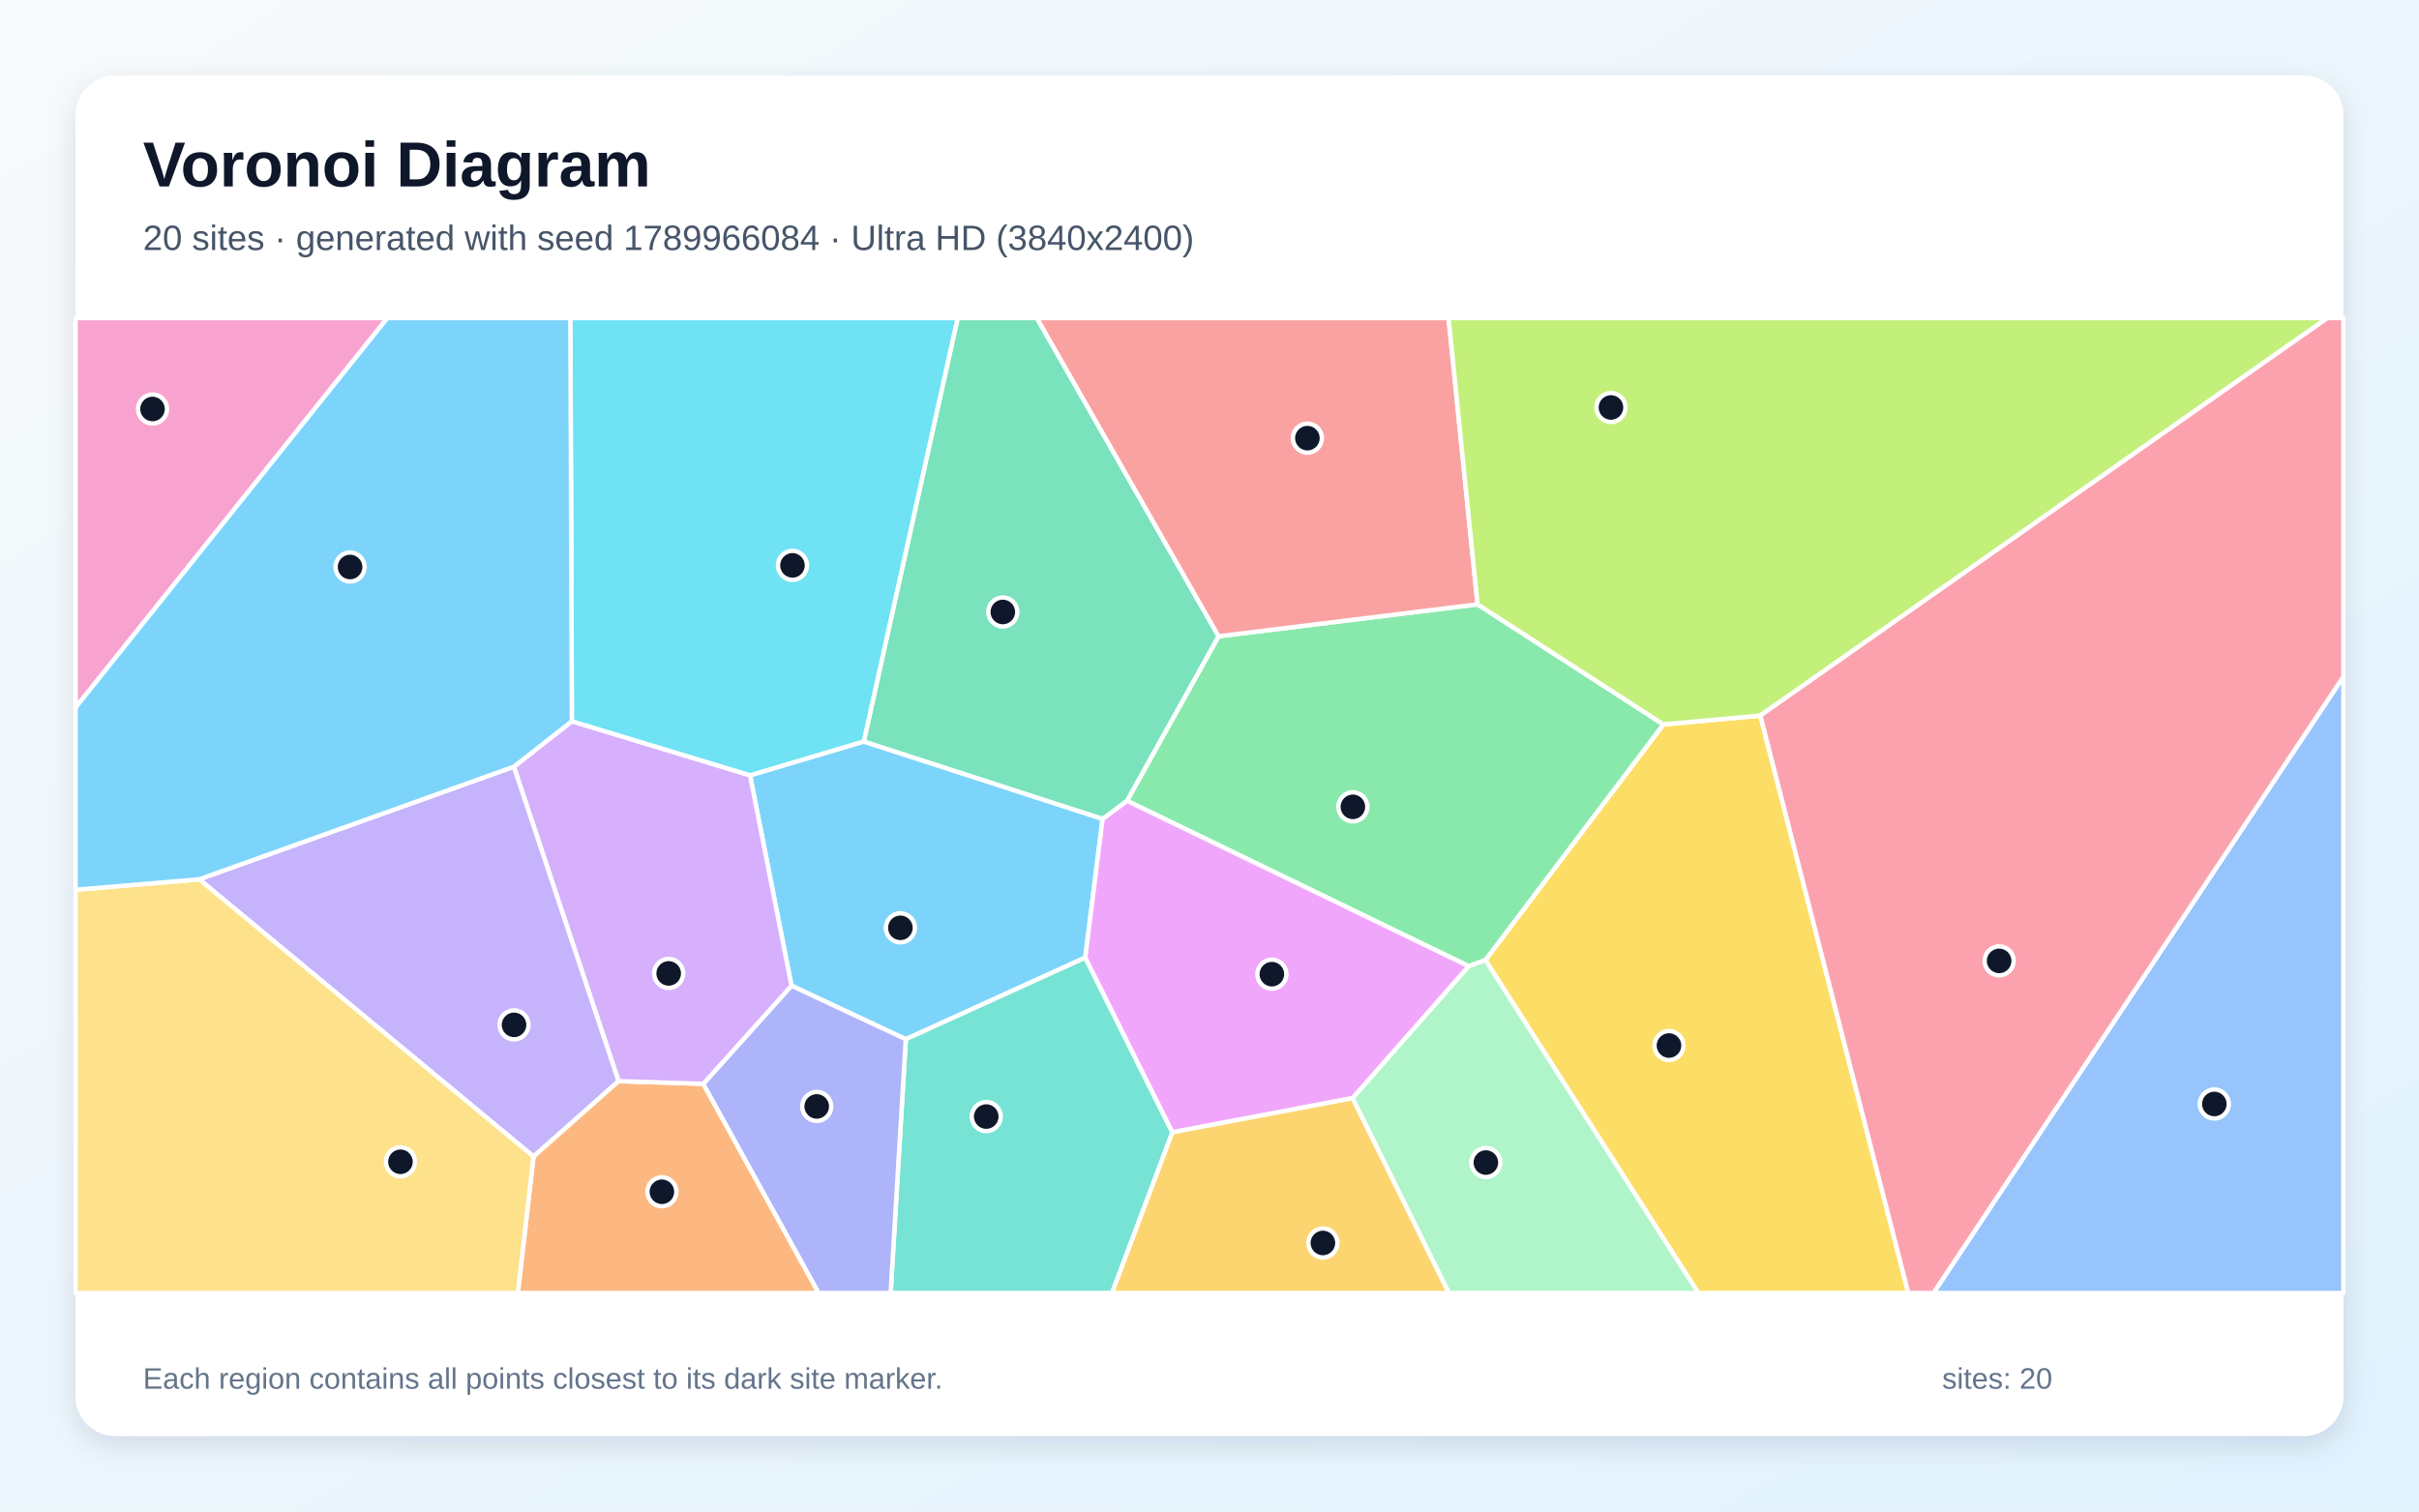
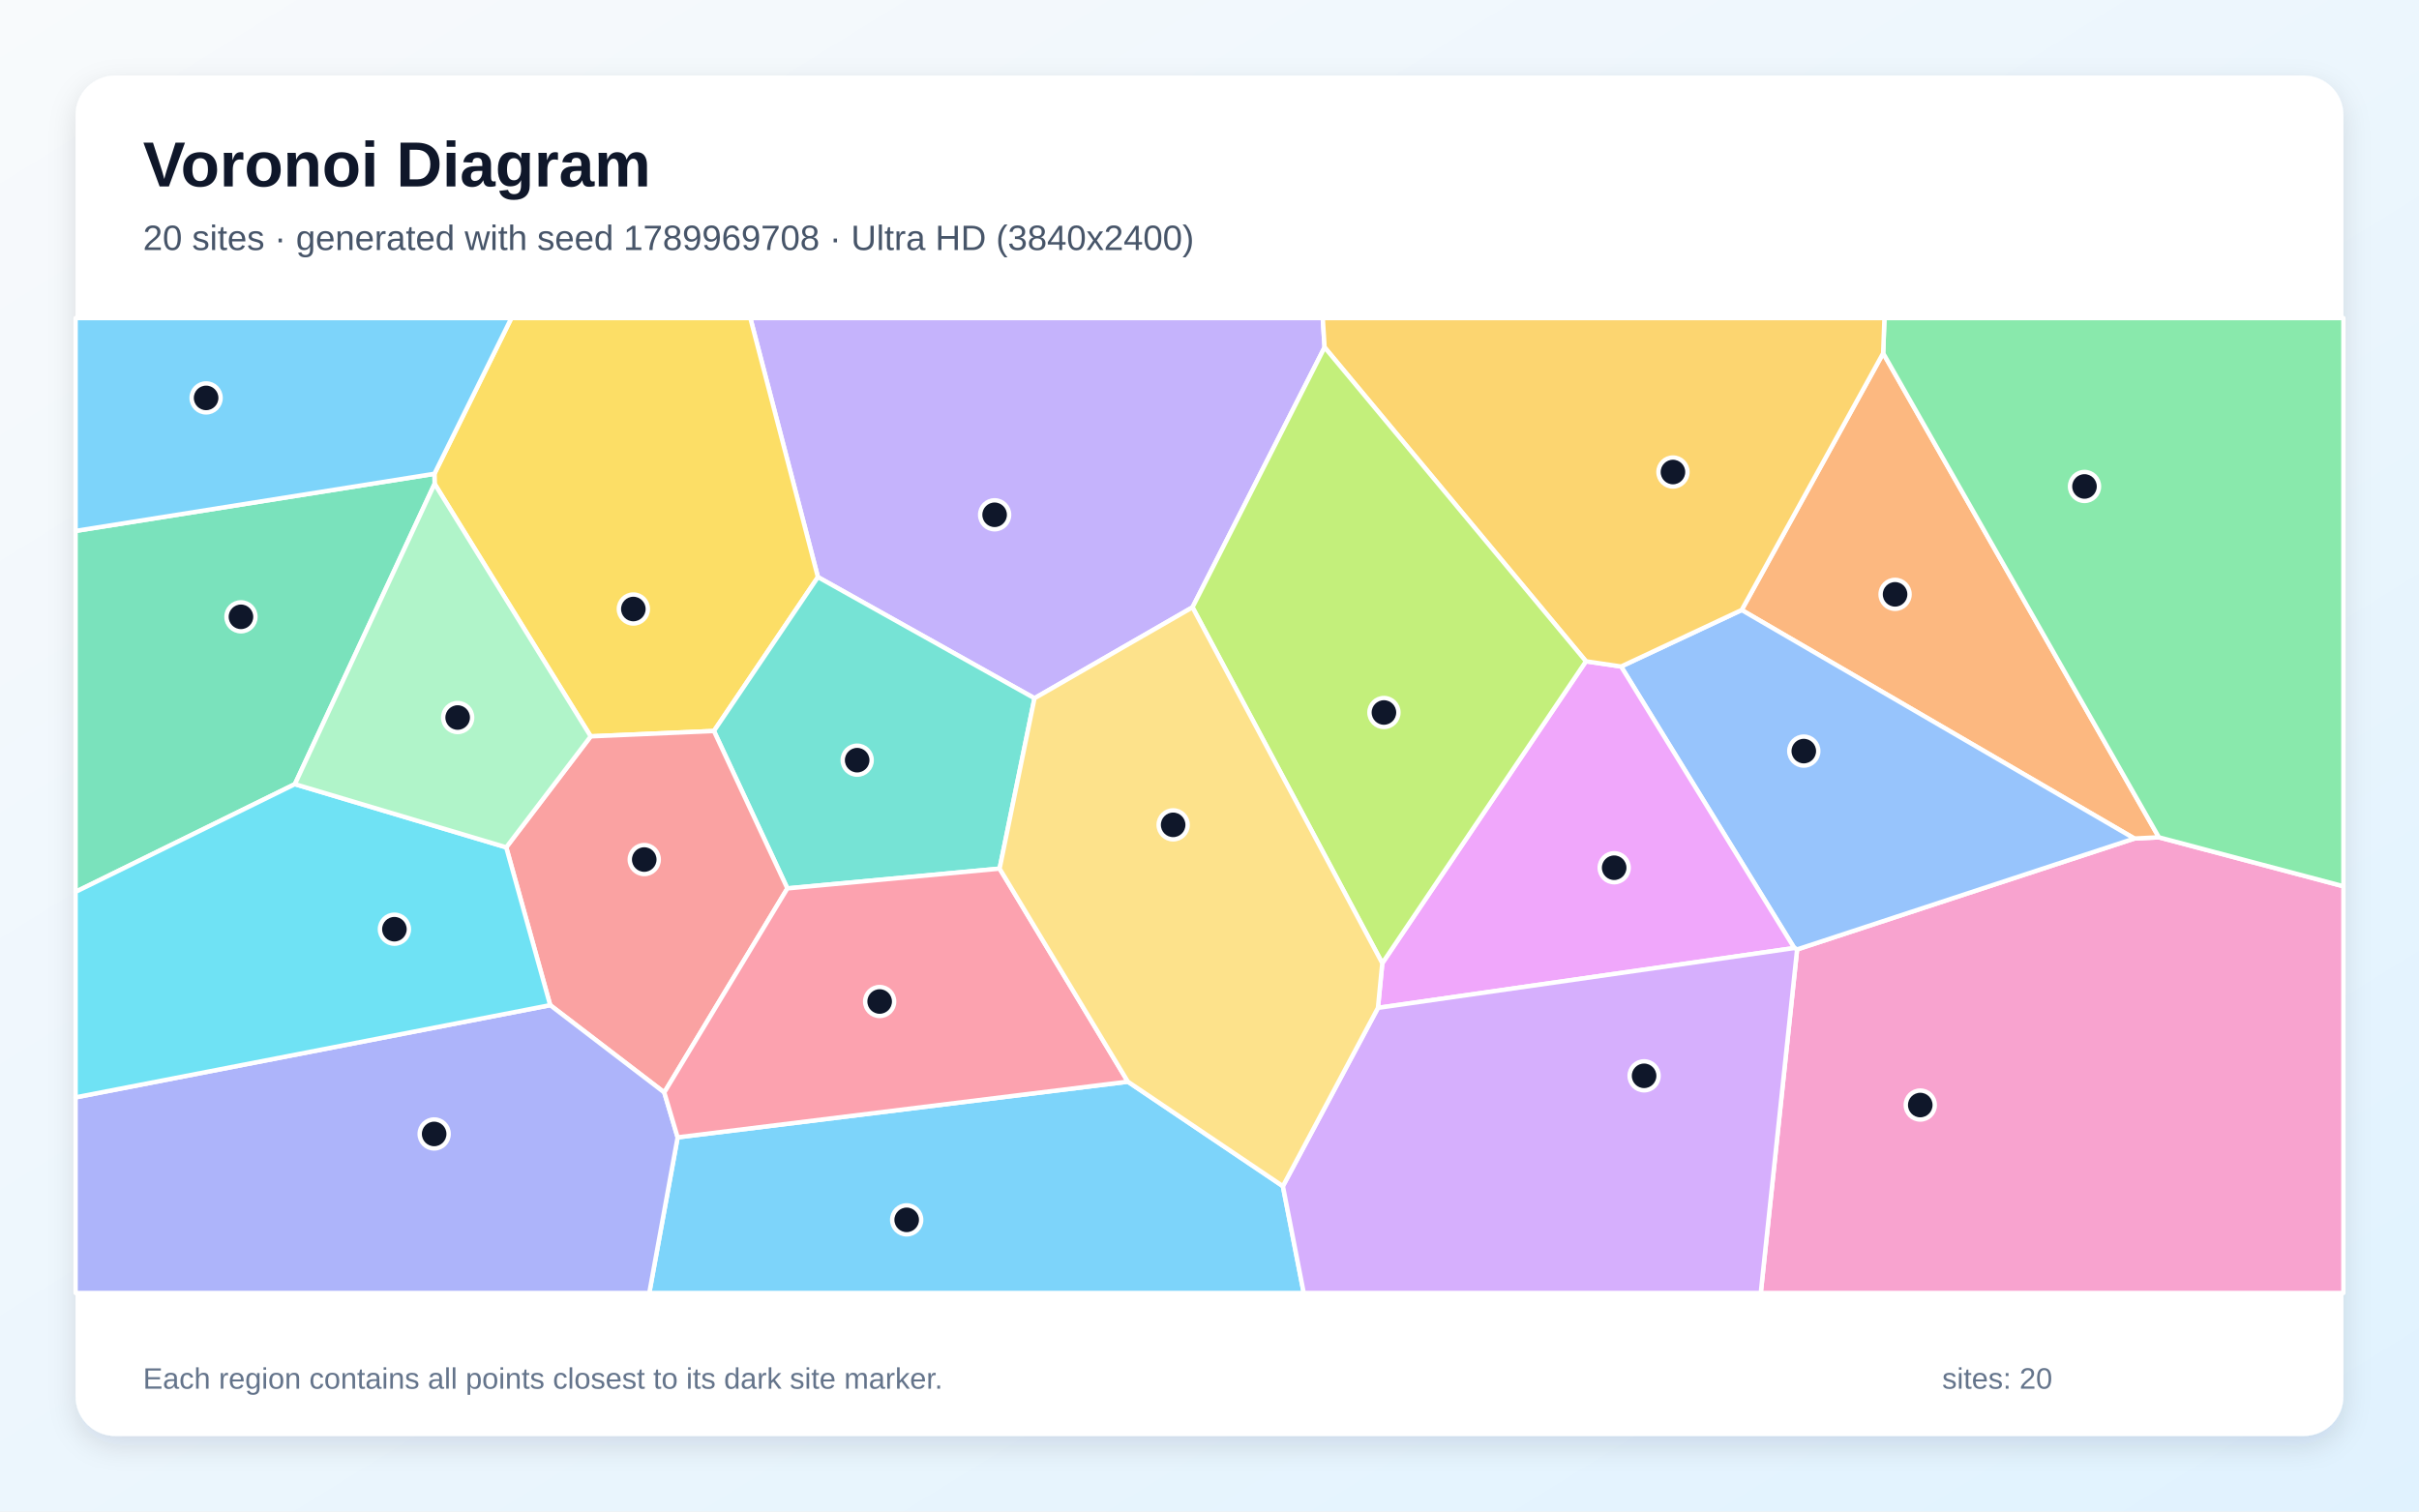
<svg xmlns="http://www.w3.org/2000/svg" width="3840" height="2400" viewBox="0 0 3840 2400" role="img" aria-labelledby="title description">
  <defs>
    <linearGradient id="background" x1="0" y1="0" x2="1" y2="1">
      <stop stop-color="#F8FAFC" />
      <stop offset="1" stop-color="#E0F2FE" />
    </linearGradient>
    <filter id="shadow" x="-5%" y="-5%" width="110%" height="110%">
      <feDropShadow dx="0" dy="15" stdDeviation="22" flood-color="#0F172A" flood-opacity=".12" />
    </filter>
  </defs>
  <rect width="3840" height="2400" fill="url(#background)" />
  <rect x="120" y="120" width="3600" height="2160" rx="63" fill="#FFFFFF" filter="url(#shadow)" />
  <g font-family="Arial, sans-serif">
    <text x="227" y="296" font-size="101" font-weight="700" fill="#0F172A">Voronoi Diagram</text>
-     <text x="227" y="397" font-size="56" fill="#475569">20 sites · generated with seed 1789966084 · Ultra HD (3840x2400)</text>
+     <text x="227" y="397" font-size="56" fill="#475569">20 sites · generated with seed 1789969708 · Ultra HD (3840x2400)</text>
  </g>
  <g stroke="#FFFFFF" stroke-width="7" stroke-linejoin="round">
-     <polygon points="1190.6,1231.0 1371.2,1177.3 1750.3,1300.2 1722.8,1520.5 1437.9,1650.1 1256.4,1565.1" fill="#38BDF8" fill-opacity="0.65" />
-     <polygon points="316.2,1396.2 815.9,1217.3 982.1,1716.6 846.9,1836.4" fill="#A78BFA" fill-opacity="0.65" />
-     <polygon points="120.0,1123.4 120.0,505.0 614.9,505.0" fill="#F472B6" fill-opacity="0.65" />
-     <polygon points="846.9,1836.4 982.1,1716.6 1116.4,1720.9 1299.6,2053.0 822.0,2053.0" fill="#FB923C" fill-opacity="0.65" />
-     <polygon points="2357.9,1524.4 2640.5,1150.2 2794.4,1136.2 3029.3,2053.0 2695.9,2053.0" fill="#FACC15" fill-opacity="0.65" />
-     <polygon points="2345.5,959.6 2640.5,1150.2 2357.9,1524.4 2331.6,1534.2 1789.0,1271.5 1934.4,1010.3" fill="#4ADE80" fill-opacity="0.65" />
-     <polygon points="1437.9,1650.1 1722.8,1520.5 1861.1,1797.9 1765.3,2053.0 1413.8,2053.0" fill="#2DD4BF" fill-opacity="0.65" />
-     <polygon points="3720.0,1074.4 3720.0,2053.0 3069.2,2053.0" fill="#60A5FA" fill-opacity="0.65" />
-     <polygon points="2147.3,1743.6 1861.1,1797.9 1722.8,1520.5 1750.3,1300.2 1789.0,1271.5 2331.6,1534.2" fill="#E879F9" fill-opacity="0.65" />
-     <polygon points="1934.4,1010.3 1789.0,1271.5 1750.3,1300.2 1371.2,1177.3 1520.2,505.0 1646.0,505.0" fill="#34D399" fill-opacity="0.65" />
-     <polygon points="2345.5,959.6 1934.4,1010.3 1646.0,505.0 2299.5,505.0" fill="#F87171" fill-opacity="0.65" />
-     <polygon points="1116.4,1720.9 1256.4,1565.1 1437.9,1650.1 1413.8,2053.0 1299.6,2053.0" fill="#818CF8" fill-opacity="0.65" />
-     <polygon points="1861.1,1797.9 2147.3,1743.6 2300.1,2053.0 1765.3,2053.0" fill="#FBBF24" fill-opacity="0.65" />
-     <polygon points="2794.4,1136.2 2640.5,1150.2 2345.5,959.6 2299.5,505.0 3694.5,505.0" fill="#A3E635" fill-opacity="0.65" />
-     <polygon points="1116.4,1720.9 982.1,1716.6 815.9,1217.3 907.8,1145.2 1190.6,1231.0 1256.4,1565.1" fill="#C084FC" fill-opacity="0.65" />
-     <polygon points="2794.4,1136.2 3694.5,505.0 3720.0,505.0 3720.0,1074.4 3069.2,2053.0 3029.3,2053.0" fill="#FB7185" fill-opacity="0.65" />
-     <polygon points="1371.2,1177.3 1190.6,1231.0 907.8,1145.2 905.4,505.0 1520.2,505.0" fill="#22D3EE" fill-opacity="0.65" />
-     <polygon points="2147.3,1743.6 2331.6,1534.2 2357.9,1524.4 2695.9,2053.0 2300.1,2053.0" fill="#86EFAC" fill-opacity="0.65" />
-     <polygon points="120.0,1412.8 316.2,1396.2 846.9,1836.4 822.0,2053.0 120.0,2053.0" fill="#FCD34D" fill-opacity="0.65" />
-     <polygon points="907.8,1145.2 815.9,1217.3 316.2,1396.2 120.0,1412.8 120.0,1123.4 614.9,505.0 905.4,505.0" fill="#38BDF8" fill-opacity="0.65" />
+     <polygon points="1075.7,1805.9 1790.4,1717.5 2036.5,1883.4 2069.6,2053.0 1030.7,2053.0" fill="#38BDF8" fill-opacity="0.65" />
+     <polygon points="2102.7,551.5 1893.0,964.3 1642.2,1108.7 1298.4,916.3 1191.1,505.0 2099.8,505.0" fill="#A78BFA" fill-opacity="0.65" />
+     <polygon points="2852.8,1507.5 3388.2,1331.4 3427.1,1329.5 3720.0,1407.2 3720.0,2053.0 2795.1,2053.0" fill="#F472B6" fill-opacity="0.65" />
+     <polygon points="2989.4,560.8 3427.1,1329.5 3388.2,1331.4 2764.8,968.6" fill="#FB923C" fill-opacity="0.65" />
+     <polygon points="1298.4,916.3 1133.3,1160.7 937.7,1169.2 689.9,768.2 689.6,752.3 811.8,505.0 1191.1,505.0" fill="#FACC15" fill-opacity="0.65" />
+     <polygon points="3427.1,1329.5 2989.4,560.8 2991.4,505.0 3720.0,505.0 3720.0,1407.2" fill="#4ADE80" fill-opacity="0.65" />
+     <polygon points="1586.8,1379.2 1249.9,1410.6 1133.3,1160.7 1298.4,916.3 1642.2,1108.7" fill="#2DD4BF" fill-opacity="0.65" />
+     <polygon points="2848.3,1505.3 2573.4,1058.3 2764.8,968.6 3388.2,1331.4 2852.8,1507.5" fill="#60A5FA" fill-opacity="0.65" />
+     <polygon points="2187.4,1600.3 2194.3,1529.4 2517.6,1050.0 2573.4,1058.3 2848.3,1505.3" fill="#E879F9" fill-opacity="0.65" />
+     <polygon points="468.1,1245.1 120.0,1416.1 120.0,843.0 689.6,752.3 689.9,768.2" fill="#34D399" fill-opacity="0.65" />
+     <polygon points="1054.5,1734.6 873.4,1596.0 803.6,1345.4 937.7,1169.2 1133.3,1160.7 1249.9,1410.6" fill="#F87171" fill-opacity="0.65" />
+     <polygon points="120.0,1742.4 873.4,1596.0 1054.5,1734.6 1075.7,1805.9 1030.7,2053.0 120.0,2053.0" fill="#818CF8" fill-opacity="0.65" />
+     <polygon points="2989.4,560.8 2764.8,968.6 2573.4,1058.3 2517.6,1050.0 2102.7,551.5 2099.8,505.0 2991.4,505.0" fill="#FBBF24" fill-opacity="0.65" />
+     <polygon points="2517.6,1050.0 2194.3,1529.4 1893.0,964.3 2102.7,551.5" fill="#A3E635" fill-opacity="0.65" />
+     <polygon points="2036.5,1883.4 2187.4,1600.3 2848.3,1505.3 2852.8,1507.5 2795.1,2053.0 2069.6,2053.0" fill="#C084FC" fill-opacity="0.65" />
+     <polygon points="1054.5,1734.6 1249.9,1410.6 1586.8,1379.2 1790.4,1717.5 1075.7,1805.9" fill="#FB7185" fill-opacity="0.65" />
+     <polygon points="120.0,1742.4 120.0,1416.1 468.1,1245.1 803.6,1345.4 873.4,1596.0" fill="#22D3EE" fill-opacity="0.65" />
+     <polygon points="468.1,1245.1 689.9,768.2 937.7,1169.2 803.6,1345.4" fill="#86EFAC" fill-opacity="0.65" />
+     <polygon points="2194.3,1529.4 2187.4,1600.3 2036.5,1883.4 1790.4,1717.5 1586.8,1379.2 1642.2,1108.7 1893.0,964.3" fill="#FCD34D" fill-opacity="0.65" />
+     <polygon points="689.6,752.3 120.0,843.0 120.0,505.0 811.8,505.0" fill="#38BDF8" fill-opacity="0.65" />
  </g>
  <g>
-     <circle cx="1429.3" cy="1473.2" r="23" fill="#0F172A" stroke="#FFFFFF" stroke-width="7" />
-     <circle cx="816.0" cy="1627.3" r="23" fill="#0F172A" stroke="#FFFFFF" stroke-width="7" />
-     <circle cx="242.1" cy="649.4" r="23" fill="#0F172A" stroke="#FFFFFF" stroke-width="7" />
-     <circle cx="1050.7" cy="1892.3" r="23" fill="#0F172A" stroke="#FFFFFF" stroke-width="7" />
-     <circle cx="2649.4" cy="1660.1" r="23" fill="#0F172A" stroke="#FFFFFF" stroke-width="7" />
-     <circle cx="2147.6" cy="1281.1" r="23" fill="#0F172A" stroke="#FFFFFF" stroke-width="7" />
-     <circle cx="1565.6" cy="1772.9" r="23" fill="#0F172A" stroke="#FFFFFF" stroke-width="7" />
-     <circle cx="3515.1" cy="1752.9" r="23" fill="#0F172A" stroke="#FFFFFF" stroke-width="7" />
-     <circle cx="2019.0" cy="1546.8" r="23" fill="#0F172A" stroke="#FFFFFF" stroke-width="7" />
-     <circle cx="1591.9" cy="971.7" r="23" fill="#0F172A" stroke="#FFFFFF" stroke-width="7" />
-     <circle cx="2075.4" cy="695.7" r="23" fill="#0F172A" stroke="#FFFFFF" stroke-width="7" />
-     <circle cx="1296.5" cy="1756.8" r="23" fill="#0F172A" stroke="#FFFFFF" stroke-width="7" />
-     <circle cx="2100.0" cy="1973.6" r="23" fill="#0F172A" stroke="#FFFFFF" stroke-width="7" />
-     <circle cx="2557.3" cy="647.0" r="23" fill="#0F172A" stroke="#FFFFFF" stroke-width="7" />
-     <circle cx="1061.5" cy="1545.6" r="23" fill="#0F172A" stroke="#FFFFFF" stroke-width="7" />
-     <circle cx="3173.5" cy="1525.7" r="23" fill="#0F172A" stroke="#FFFFFF" stroke-width="7" />
-     <circle cx="1258.0" cy="897.7" r="23" fill="#0F172A" stroke="#FFFFFF" stroke-width="7" />
-     <circle cx="2358.7" cy="1845.9" r="23" fill="#0F172A" stroke="#FFFFFF" stroke-width="7" />
-     <circle cx="635.7" cy="1844.7" r="23" fill="#0F172A" stroke="#FFFFFF" stroke-width="7" />
-     <circle cx="555.7" cy="900.3" r="23" fill="#0F172A" stroke="#FFFFFF" stroke-width="7" />
+     <circle cx="1439.3" cy="1936.9" r="23" fill="#0F172A" stroke="#FFFFFF" stroke-width="7" />
+     <circle cx="1578.9" cy="817.4" r="23" fill="#0F172A" stroke="#FFFFFF" stroke-width="7" />
+     <circle cx="3048.3" cy="1754.6" r="23" fill="#0F172A" stroke="#FFFFFF" stroke-width="7" />
+     <circle cx="3008.3" cy="943.7" r="23" fill="#0F172A" stroke="#FFFFFF" stroke-width="7" />
+     <circle cx="1005.4" cy="967.0" r="23" fill="#0F172A" stroke="#FFFFFF" stroke-width="7" />
+     <circle cx="3309.0" cy="772.4" r="23" fill="#0F172A" stroke="#FFFFFF" stroke-width="7" />
+     <circle cx="1360.7" cy="1207.0" r="23" fill="#0F172A" stroke="#FFFFFF" stroke-width="7" />
+     <circle cx="2863.4" cy="1192.6" r="23" fill="#0F172A" stroke="#FFFFFF" stroke-width="7" />
+     <circle cx="2562.4" cy="1377.8" r="23" fill="#0F172A" stroke="#FFFFFF" stroke-width="7" />
+     <circle cx="382.5" cy="979.4" r="23" fill="#0F172A" stroke="#FFFFFF" stroke-width="7" />
+     <circle cx="1022.7" cy="1364.8" r="23" fill="#0F172A" stroke="#FFFFFF" stroke-width="7" />
+     <circle cx="689.2" cy="1800.5" r="23" fill="#0F172A" stroke="#FFFFFF" stroke-width="7" />
+     <circle cx="2655.7" cy="749.5" r="23" fill="#0F172A" stroke="#FFFFFF" stroke-width="7" />
+     <circle cx="2196.9" cy="1131.3" r="23" fill="#0F172A" stroke="#FFFFFF" stroke-width="7" />
+     <circle cx="2609.9" cy="1708.2" r="23" fill="#0F172A" stroke="#FFFFFF" stroke-width="7" />
+     <circle cx="1396.4" cy="1590.2" r="23" fill="#0F172A" stroke="#FFFFFF" stroke-width="7" />
+     <circle cx="626.1" cy="1475.4" r="23" fill="#0F172A" stroke="#FFFFFF" stroke-width="7" />
+     <circle cx="726.5" cy="1139.3" r="23" fill="#0F172A" stroke="#FFFFFF" stroke-width="7" />
+     <circle cx="1862.3" cy="1309.7" r="23" fill="#0F172A" stroke="#FFFFFF" stroke-width="7" />
+     <circle cx="327.2" cy="631.8" r="23" fill="#0F172A" stroke="#FFFFFF" stroke-width="7" />
  </g>
  <g font-family="Arial, sans-serif" font-size="47" fill="#64748B">
    <text x="227" y="2205">Each region contains all points closest to its dark site marker.</text>
    <text x="3083" y="2205">sites: 20</text>
  </g>
</svg>
